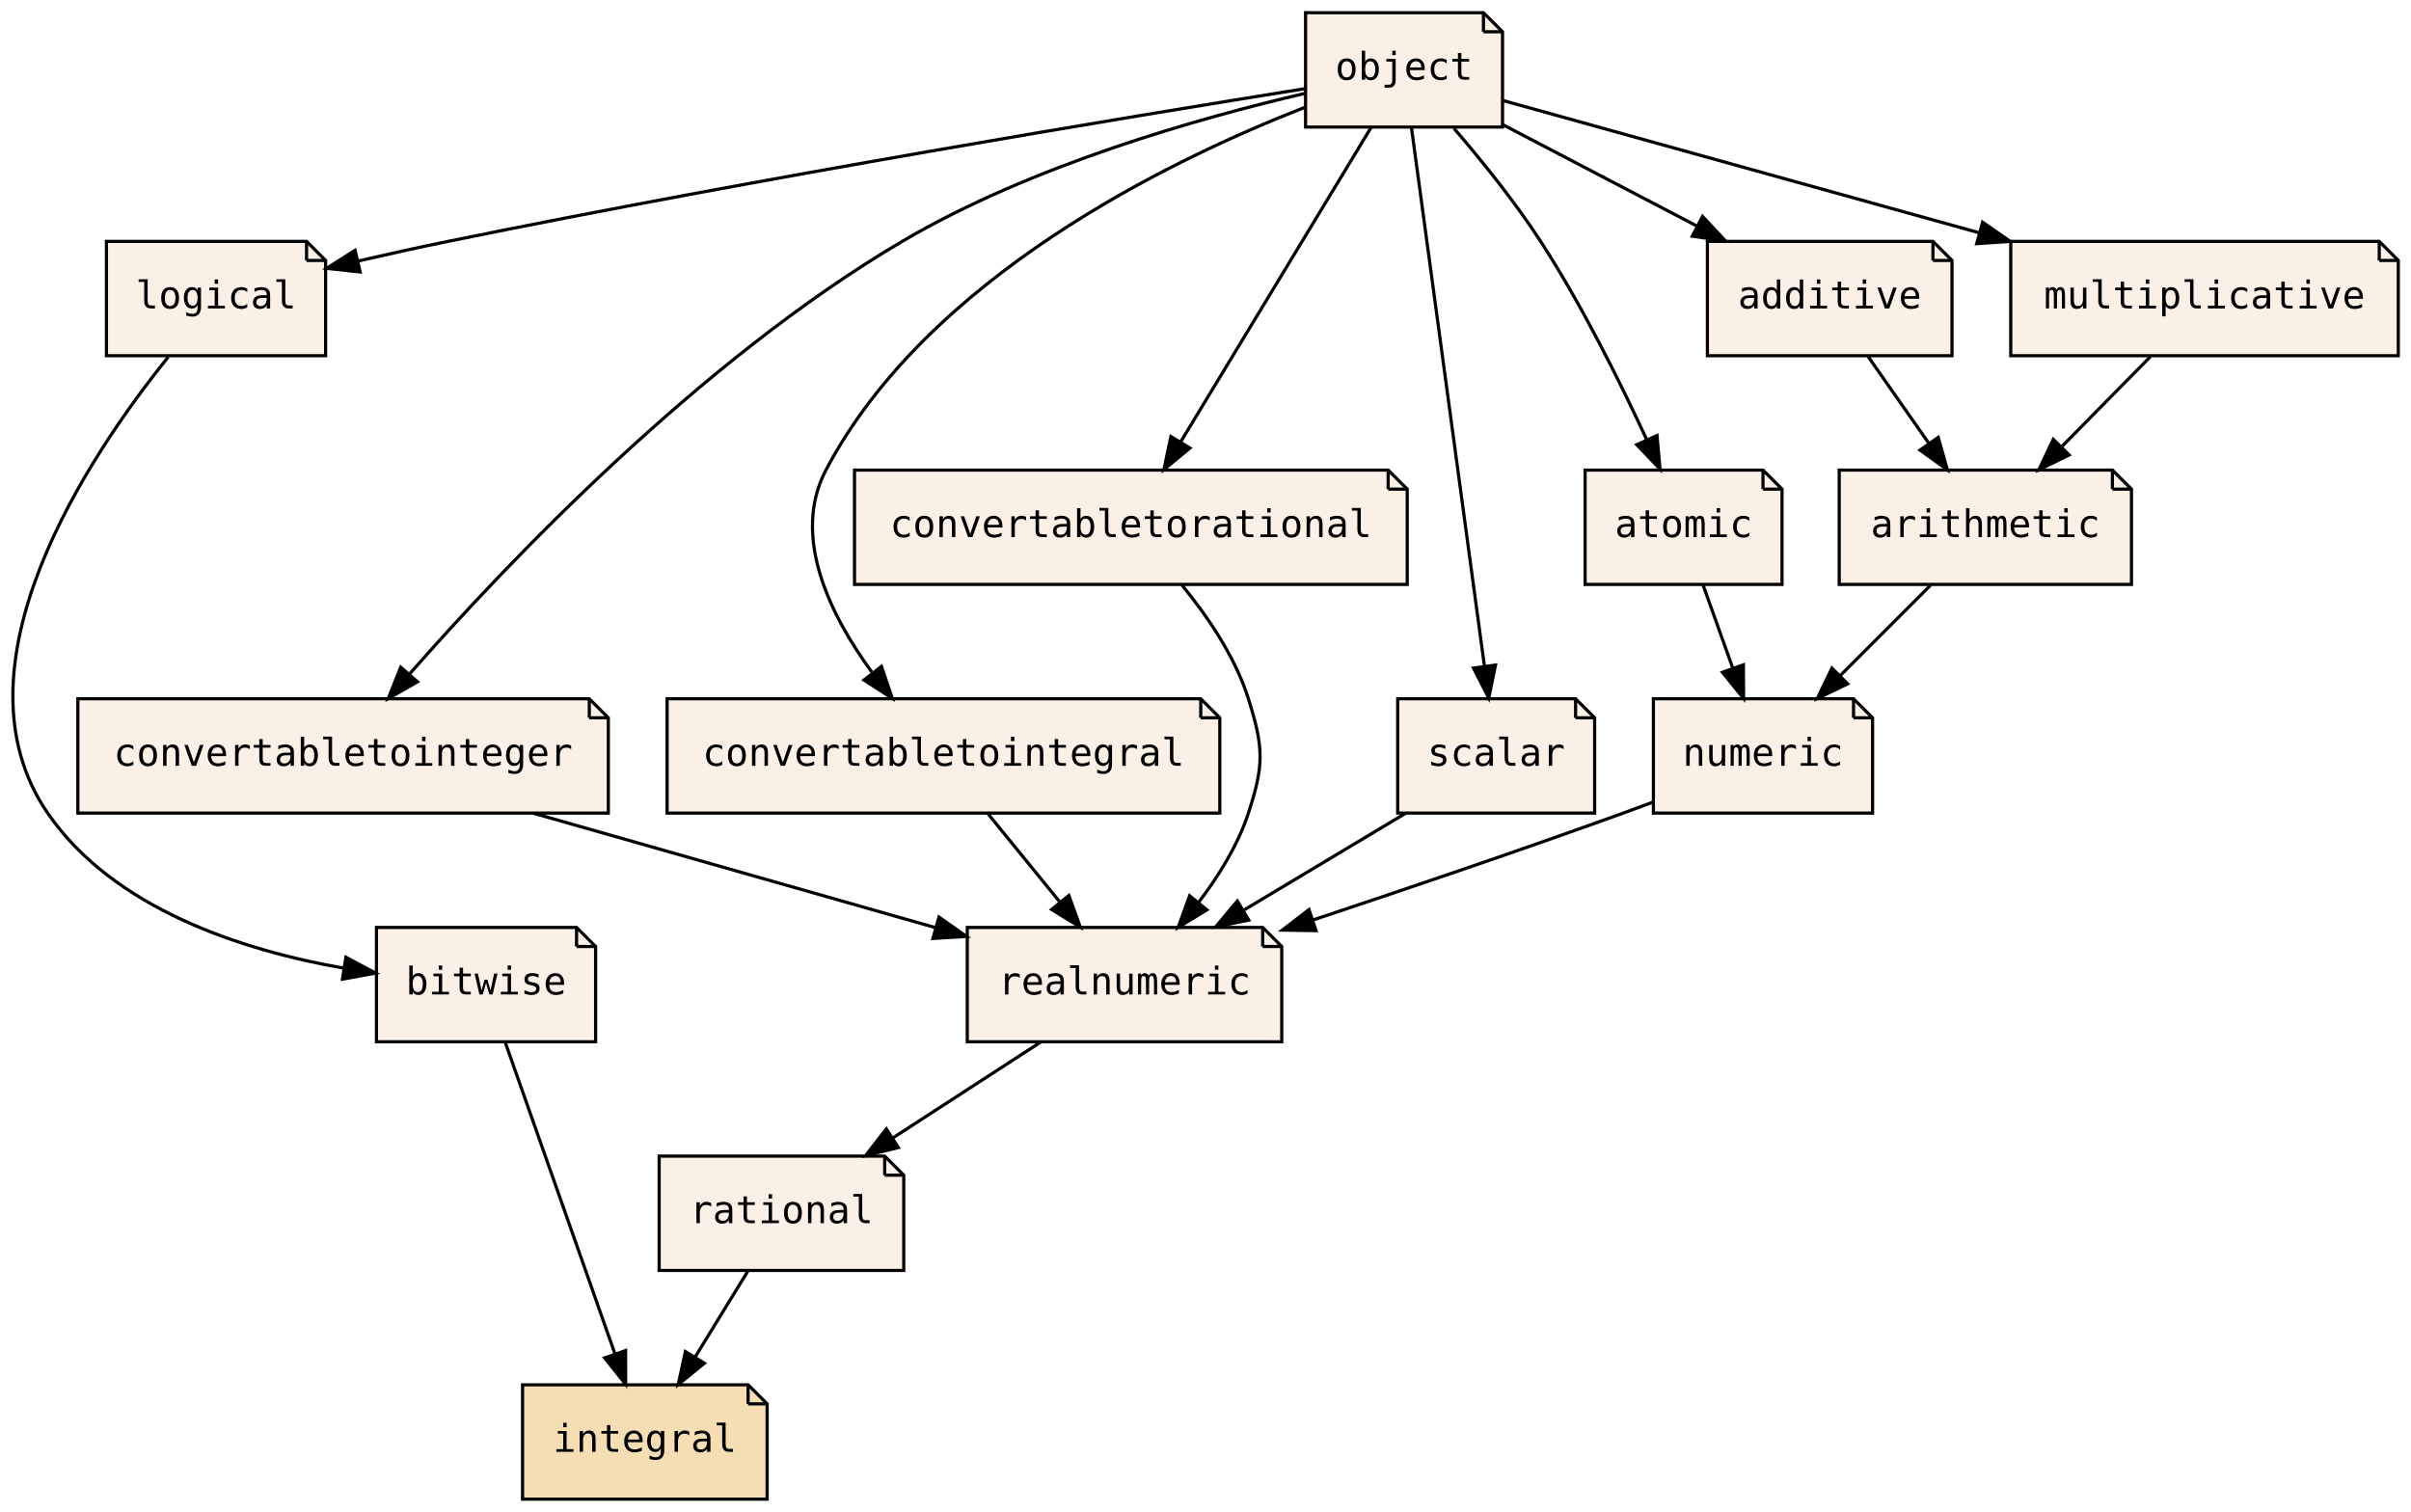
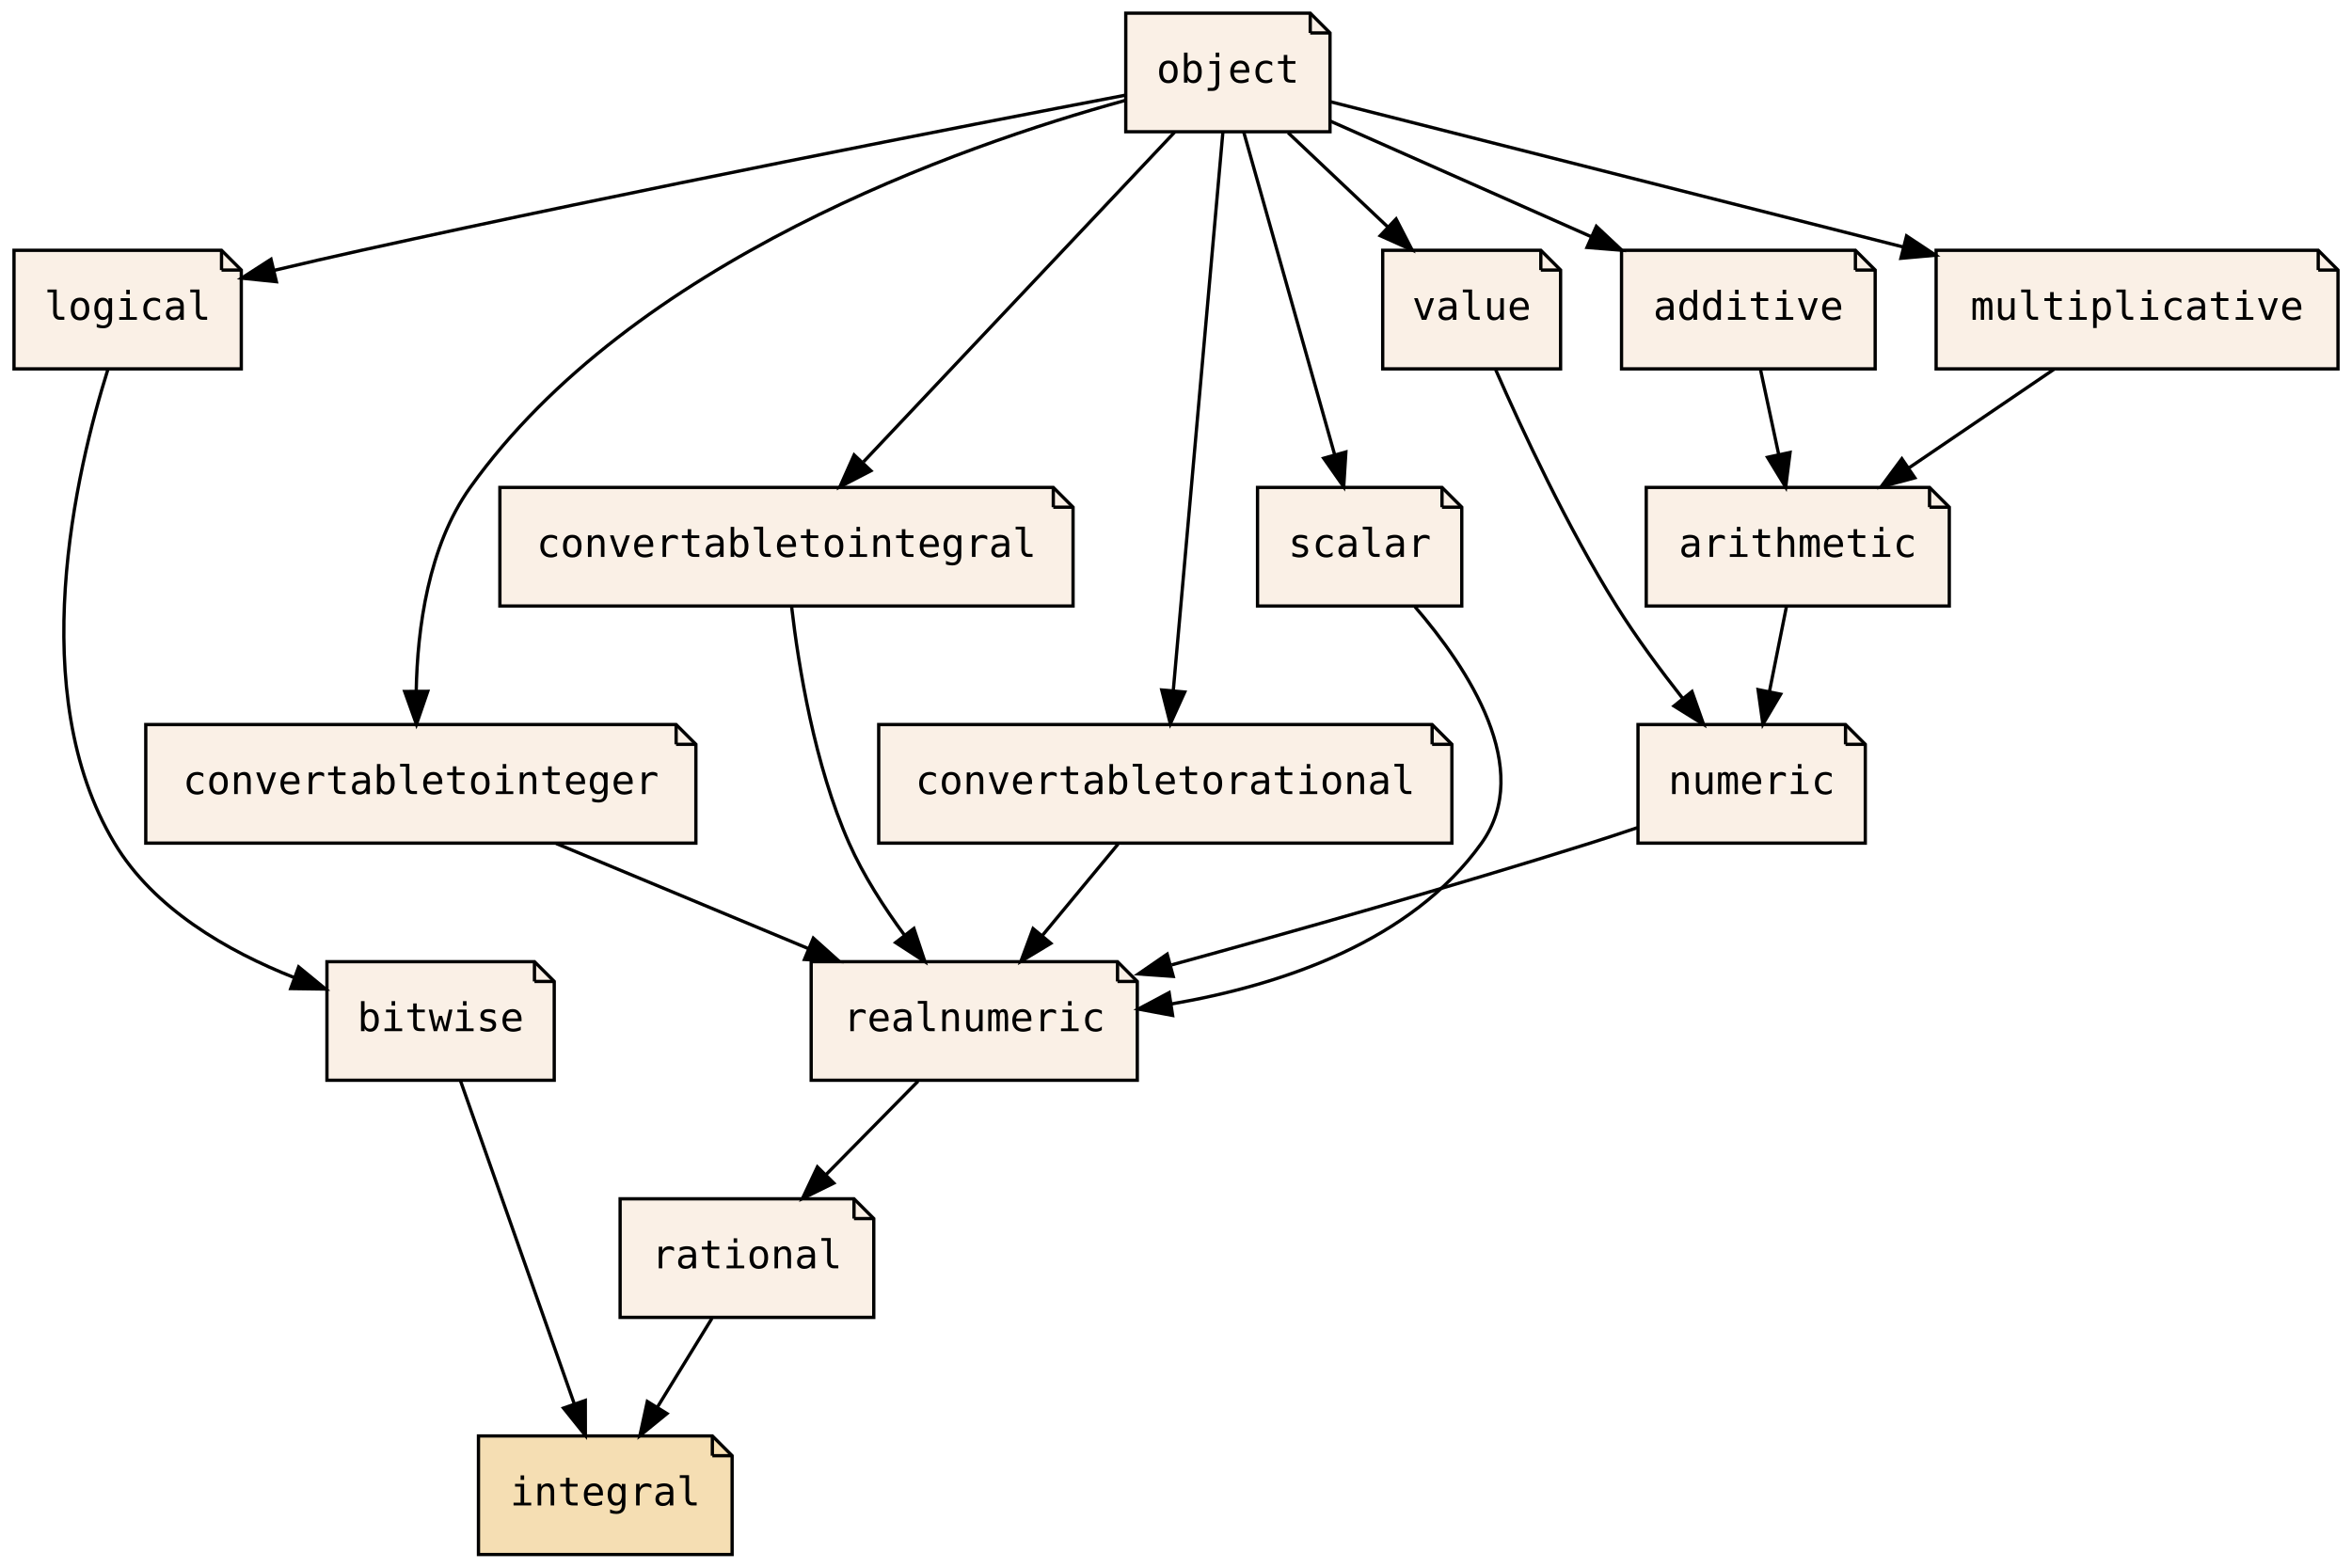
- <svg xmlns="http://www.w3.org/2000/svg" xmlns:xlink="http://www.w3.org/1999/xlink" width="759pt" height="476pt" viewBox="0.00 0.00 759.01 476.00">
+ <svg xmlns="http://www.w3.org/2000/svg" xmlns:xlink="http://www.w3.org/1999/xlink" width="714pt" height="476pt" viewBox="0.00 0.00 713.50 476.00">
  <g id="graph0" class="graph" transform="scale(1 1) rotate(0) translate(4 472)">
-     <polygon fill="transparent" stroke="transparent" points="-4,4 -4,-472 755.01,-472 755.01,4 -4,4" />
+     <polygon fill="transparent" stroke="transparent" points="-4,4 -4,-472 709.5,-472 709.5,4 -4,4" />
    <g id="node1" class="node">
      <g id="a_node1">
        <a xlink:href="PsyllaReference_Types.xhtml#PsyllaReference_Types_Details_bitwise" xlink:title="bitwise" target="_parent">
-           <polygon fill="linen" stroke="black" points="177.51,-180 114.51,-180 114.51,-144 183.51,-144 183.51,-174 177.51,-180" />
-           <polyline fill="none" stroke="black" points="177.51,-180 177.51,-174 " />
-           <polyline fill="none" stroke="black" points="183.51,-174 177.51,-174 " />
-           <text text-anchor="middle" x="149.01" y="-158.9" font-family="Source Code Pro,monospace" font-size="12.00">bitwise</text>
+           <polygon fill="linen" stroke="black" points="158,-180 95,-180 95,-144 164,-144 164,-174 158,-180" />
+           <polyline fill="none" stroke="black" points="158,-180 158,-174 " />
+           <polyline fill="none" stroke="black" points="164,-174 158,-174 " />
+           <text text-anchor="middle" x="129.5" y="-158.9" font-family="Source Code Pro,monospace" font-size="12.00">bitwise</text>
        </a>
      </g>
    </g>
    <g id="node3" class="node">
      <g id="a_node3">
        <a xlink:href="PsyllaReference_Types.xhtml#PsyllaReference_Types_Details_integral" xlink:title="integral" target="_parent">
-           <polygon fill="wheat" stroke="black" points="231.51,-36 160.51,-36 160.51,0 237.51,0 237.51,-30 231.51,-36" />
-           <polyline fill="none" stroke="black" points="231.51,-36 231.51,-30 " />
-           <polyline fill="none" stroke="black" points="237.51,-30 231.51,-30 " />
-           <text text-anchor="middle" x="199.01" y="-14.9" font-family="Source Code Pro,monospace" font-size="12.00">integral</text>
+           <polygon fill="wheat" stroke="black" points="212,-36 141,-36 141,0 218,0 218,-30 212,-36" />
+           <polyline fill="none" stroke="black" points="212,-36 212,-30 " />
+           <polyline fill="none" stroke="black" points="218,-30 212,-30 " />
+           <text text-anchor="middle" x="179.5" y="-14.9" font-family="Source Code Pro,monospace" font-size="12.00">integral</text>
        </a>
      </g>
    </g>
    <g id="edge1" class="edge">
-       <path fill="none" stroke="black" d="M155.04,-143.87C163.64,-119.46 179.5,-74.43 189.63,-45.64" />
-       <polygon fill="black" stroke="black" points="192.94,-46.78 192.96,-36.19 186.34,-44.46 192.94,-46.78" />
+       <path fill="none" stroke="black" d="M135.53,-143.87C144.13,-119.46 159.98,-74.43 170.12,-45.64" />
+       <polygon fill="black" stroke="black" points="173.43,-46.78 173.45,-36.19 166.82,-44.46 173.43,-46.78" />
    </g>
    <g id="node2" class="node">
      <g id="a_node2">
        <a xlink:href="PsyllaReference_Types.xhtml#PsyllaReference_Types_Details_rational" xlink:title="rational" target="_parent">
-           <polygon fill="linen" stroke="black" points="274.51,-108 203.51,-108 203.51,-72 280.51,-72 280.51,-102 274.51,-108" />
-           <polyline fill="none" stroke="black" points="274.51,-108 274.51,-102 " />
-           <polyline fill="none" stroke="black" points="280.51,-102 274.51,-102 " />
-           <text text-anchor="middle" x="242.01" y="-86.9" font-family="Source Code Pro,monospace" font-size="12.00">rational</text>
+           <polygon fill="linen" stroke="black" points="255,-108 184,-108 184,-72 261,-72 261,-102 255,-108" />
+           <polyline fill="none" stroke="black" points="255,-108 255,-102 " />
+           <polyline fill="none" stroke="black" points="261,-102 255,-102 " />
+           <text text-anchor="middle" x="222.5" y="-86.9" font-family="Source Code Pro,monospace" font-size="12.00">rational</text>
        </a>
      </g>
    </g>
    <g id="edge2" class="edge">
-       <path fill="none" stroke="black" d="M231.38,-71.7C226.39,-63.56 220.32,-53.69 214.8,-44.7" />
-       <polygon fill="black" stroke="black" points="217.74,-42.79 209.52,-36.1 211.77,-46.46 217.74,-42.79" />
+       <path fill="none" stroke="black" d="M211.87,-71.7C206.87,-63.56 200.81,-53.69 195.29,-44.7" />
+       <polygon fill="black" stroke="black" points="198.22,-42.79 190.01,-36.1 192.26,-46.46 198.22,-42.79" />
    </g>
    <g id="node4" class="node">
      <g id="a_node4">
        <a xlink:href="PsyllaReference_Types.xhtml#PsyllaReference_Types_Details_logical" xlink:title="logical" target="_parent">
-           <polygon fill="linen" stroke="black" points="92.51,-396 29.51,-396 29.51,-360 98.51,-360 98.51,-390 92.51,-396" />
-           <polyline fill="none" stroke="black" points="92.51,-396 92.51,-390 " />
-           <polyline fill="none" stroke="black" points="98.51,-390 92.51,-390 " />
-           <text text-anchor="middle" x="64.01" y="-374.9" font-family="Source Code Pro,monospace" font-size="12.00">logical</text>
+           <polygon fill="linen" stroke="black" points="63,-396 0,-396 0,-360 69,-360 69,-390 63,-396" />
+           <polyline fill="none" stroke="black" points="63,-396 63,-390 " />
+           <polyline fill="none" stroke="black" points="69,-390 63,-390 " />
+           <text text-anchor="middle" x="34.5" y="-374.9" font-family="Source Code Pro,monospace" font-size="12.00">logical</text>
        </a>
      </g>
    </g>
    <g id="edge3" class="edge">
-       <path fill="none" stroke="black" d="M48.95,-359.6C23.88,-328.45 -20.65,-262.08 11.01,-216 31.8,-185.75 72.43,-172.76 104.25,-167.18" />
-       <polygon fill="black" stroke="black" points="104.89,-170.62 114.23,-165.62 103.81,-163.71 104.89,-170.62" />
+       <path fill="none" stroke="black" d="M28.55,-359.99C18.79,-328.89 3.06,-261.81 30.5,-216 42.43,-196.07 64.7,-183.22 85.1,-175.16" />
+       <polygon fill="black" stroke="black" points="86.41,-178.41 94.6,-171.69 84.01,-171.84 86.41,-178.41" />
    </g>
    <g id="node5" class="node">
      <g id="a_node5">
        <a xlink:href="PsyllaReference_Types.xhtml#PsyllaReference_Types_Details_realnumeric" xlink:title="realnumeric" target="_parent">
-           <polygon fill="linen" stroke="black" points="393.51,-180 300.51,-180 300.51,-144 399.51,-144 399.51,-174 393.51,-180" />
-           <polyline fill="none" stroke="black" points="393.51,-180 393.51,-174 " />
-           <polyline fill="none" stroke="black" points="399.51,-174 393.51,-174 " />
-           <text text-anchor="middle" x="350.01" y="-158.9" font-family="Source Code Pro,monospace" font-size="12.00">realnumeric</text>
+           <polygon fill="linen" stroke="black" points="335,-180 242,-180 242,-144 341,-144 341,-174 335,-180" />
+           <polyline fill="none" stroke="black" points="335,-180 335,-174 " />
+           <polyline fill="none" stroke="black" points="341,-174 335,-174 " />
+           <text text-anchor="middle" x="291.5" y="-158.9" font-family="Source Code Pro,monospace" font-size="12.00">realnumeric</text>
        </a>
      </g>
    </g>
    <g id="edge4" class="edge">
-       <path fill="none" stroke="black" d="M323.59,-143.88C309.6,-134.81 292.24,-123.55 277.13,-113.76" />
-       <polygon fill="black" stroke="black" points="278.83,-110.69 268.53,-108.19 275.02,-116.57 278.83,-110.69" />
+       <path fill="none" stroke="black" d="M274.44,-143.7C266,-135.14 255.68,-124.66 246.46,-115.3" />
+       <polygon fill="black" stroke="black" points="248.87,-112.77 239.36,-108.1 243.89,-117.68 248.87,-112.77" />
    </g>
    <g id="node6" class="node">
      <g id="a_node6">
        <a xlink:href="PsyllaReference_Types.xhtml#PsyllaReference_Types_Details_object" xlink:title="object" target="_parent">
-           <polygon fill="linen" stroke="black" points="463.01,-468 407.01,-468 407.01,-432 469.01,-432 469.01,-462 463.01,-468" />
-           <polyline fill="none" stroke="black" points="463.01,-468 463.01,-462 " />
-           <polyline fill="none" stroke="black" points="469.01,-462 463.01,-462 " />
-           <text text-anchor="middle" x="438.01" y="-446.9" font-family="Source Code Pro,monospace" font-size="12.00">object</text>
+           <polygon fill="linen" stroke="black" points="393.5,-468 337.5,-468 337.5,-432 399.5,-432 399.5,-462 393.5,-468" />
+           <polyline fill="none" stroke="black" points="393.5,-468 393.5,-462 " />
+           <polyline fill="none" stroke="black" points="399.5,-462 393.5,-462 " />
+           <text text-anchor="middle" x="368.5" y="-446.9" font-family="Source Code Pro,monospace" font-size="12.00">object</text>
        </a>
      </g>
    </g>
    <g id="edge5" class="edge">
-       <path fill="none" stroke="black" d="M406.71,-444.07C351.89,-435.29 235.01,-416.02 137.01,-396 127.84,-394.13 118.05,-391.96 108.72,-389.82" />
-       <polygon fill="black" stroke="black" points="109.37,-386.37 98.83,-387.52 107.78,-393.19 109.37,-386.37" />
+       <path fill="none" stroke="black" d="M337.25,-443.08C287.9,-433.65 188.97,-414.4 105.5,-396 96.87,-394.1 87.67,-391.97 78.85,-389.88" />
+       <polygon fill="black" stroke="black" points="79.65,-386.47 69.11,-387.55 78.02,-393.28 79.65,-386.47" />
    </g>
    <g id="node8" class="node">
      <g id="a_node8">
        <a xlink:href="PsyllaReference_Types.xhtml#PsyllaReference_Types_Details_convertabletointeger" xlink:title="convertabletointeger" target="_parent">
-           <polygon fill="linen" stroke="black" points="181.51,-252 20.51,-252 20.51,-216 187.51,-216 187.51,-246 181.51,-252" />
-           <polyline fill="none" stroke="black" points="181.51,-252 181.51,-246 " />
-           <polyline fill="none" stroke="black" points="187.51,-246 181.51,-246 " />
-           <text text-anchor="middle" x="104.01" y="-230.9" font-family="Source Code Pro,monospace" font-size="12.00">convertabletointeger</text>
+           <polygon fill="linen" stroke="black" points="201,-252 40,-252 40,-216 207,-216 207,-246 201,-252" />
+           <polyline fill="none" stroke="black" points="201,-252 201,-246 " />
+           <polyline fill="none" stroke="black" points="207,-246 201,-246 " />
+           <text text-anchor="middle" x="123.5" y="-230.9" font-family="Source Code Pro,monospace" font-size="12.00">convertabletointeger</text>
        </a>
      </g>
    </g>
    <g id="edge13" class="edge">
-       <path fill="none" stroke="black" d="M407,-442.64C373.92,-434.97 320.77,-420.01 280.01,-396 216.26,-358.45 155.76,-294.89 125.03,-259.91" />
-       <polygon fill="black" stroke="black" points="127.43,-257.34 118.23,-252.08 122.15,-261.93 127.43,-257.34" />
+       <path fill="none" stroke="black" d="M337.33,-441.51C286.77,-427.61 187.61,-392.8 138.5,-324 125.73,-306.11 122.45,-281.11 122.1,-262.16" />
+       <polygon fill="black" stroke="black" points="125.6,-262.09 122.17,-252.07 118.6,-262.04 125.6,-262.09" />
    </g>
    <g id="node9" class="node">
      <g id="a_node9">
        <a xlink:href="PsyllaReference_Types.xhtml#PsyllaReference_Types_Details_convertabletointegral" xlink:title="convertabletointegral" target="_parent">
-           <polygon fill="linen" stroke="black" points="374.01,-252 206.01,-252 206.01,-216 380.01,-216 380.01,-246 374.01,-252" />
-           <polyline fill="none" stroke="black" points="374.01,-252 374.01,-246 " />
-           <polyline fill="none" stroke="black" points="380.01,-246 374.01,-246 " />
-           <text text-anchor="middle" x="293.01" y="-230.9" font-family="Source Code Pro,monospace" font-size="12.00">convertabletointegral</text>
+           <polygon fill="linen" stroke="black" points="315.5,-324 147.5,-324 147.5,-288 321.5,-288 321.5,-318 315.5,-324" />
+           <polyline fill="none" stroke="black" points="315.5,-324 315.5,-318 " />
+           <polyline fill="none" stroke="black" points="321.5,-318 315.5,-318 " />
+           <text text-anchor="middle" x="234.5" y="-302.9" font-family="Source Code Pro,monospace" font-size="12.00">convertabletointegral</text>
        </a>
      </g>
    </g>
    <g id="edge14" class="edge">
-       <path fill="none" stroke="black" d="M406.83,-438.22C363.79,-421.43 287.88,-384.55 256.01,-324 245.1,-303.26 257.2,-278.57 270.41,-260.46" />
-       <polygon fill="black" stroke="black" points="273.5,-262.19 276.88,-252.15 267.98,-257.89 273.5,-262.19" />
+       <path fill="none" stroke="black" d="M352.34,-431.87C328.79,-406.92 284.94,-360.45 257.88,-331.77" />
+       <polygon fill="black" stroke="black" points="260.13,-329.06 250.72,-324.19 255.04,-333.86 260.13,-329.06" />
    </g>
    <g id="node10" class="node">
      <g id="a_node10">
        <a xlink:href="PsyllaReference_Types.xhtml#PsyllaReference_Types_Details_convertabletorational" xlink:title="convertabletorational" target="_parent">
-           <polygon fill="linen" stroke="black" points="433.01,-324 265.01,-324 265.01,-288 439.01,-288 439.01,-318 433.01,-324" />
-           <polyline fill="none" stroke="black" points="433.01,-324 433.01,-318 " />
-           <polyline fill="none" stroke="black" points="439.01,-318 433.01,-318 " />
-           <text text-anchor="middle" x="352.01" y="-302.9" font-family="Source Code Pro,monospace" font-size="12.00">convertabletorational</text>
+           <polygon fill="linen" stroke="black" points="430.5,-252 262.5,-252 262.5,-216 436.5,-216 436.5,-246 430.5,-252" />
+           <polyline fill="none" stroke="black" points="430.5,-252 430.5,-246 " />
+           <polyline fill="none" stroke="black" points="436.5,-246 430.5,-246 " />
+           <text text-anchor="middle" x="349.5" y="-230.9" font-family="Source Code Pro,monospace" font-size="12.00">convertabletorational</text>
        </a>
      </g>
    </g>
    <g id="edge15" class="edge">
-       <path fill="none" stroke="black" d="M427.64,-431.87C412.72,-407.24 385.1,-361.64 367.69,-332.88" />
-       <polygon fill="black" stroke="black" points="370.6,-330.93 362.42,-324.19 364.61,-334.56 370.6,-330.93" />
+       <path fill="none" stroke="black" d="M366.98,-431.85C363.69,-394.83 355.91,-307.18 351.93,-262.39" />
+       <polygon fill="black" stroke="black" points="355.4,-261.88 351.03,-252.23 348.43,-262.5 355.4,-261.88" />
    </g>
    <g id="node11" class="node">
      <g id="a_node11">
        <a xlink:href="PsyllaReference_Types.xhtml#PsyllaReference_Types_Details_scalar" xlink:title="scalar" target="_parent">
-           <polygon fill="linen" stroke="black" points="492.01,-252 436.01,-252 436.01,-216 498.01,-216 498.01,-246 492.01,-252" />
-           <polyline fill="none" stroke="black" points="492.01,-252 492.01,-246 " />
-           <polyline fill="none" stroke="black" points="498.01,-246 492.01,-246 " />
-           <text text-anchor="middle" x="467.01" y="-230.9" font-family="Source Code Pro,monospace" font-size="12.00">scalar</text>
+           <polygon fill="linen" stroke="black" points="433.5,-324 377.5,-324 377.5,-288 439.5,-288 439.5,-318 433.5,-324" />
+           <polyline fill="none" stroke="black" points="433.5,-324 433.5,-318 " />
+           <polyline fill="none" stroke="black" points="439.5,-318 433.5,-318 " />
+           <text text-anchor="middle" x="408.5" y="-302.9" font-family="Source Code Pro,monospace" font-size="12.00">scalar</text>
        </a>
      </g>
    </g>
    <g id="edge16" class="edge">
-       <path fill="none" stroke="black" d="M440.34,-431.85C445.35,-394.83 457.23,-307.18 463.3,-262.39" />
-       <polygon fill="black" stroke="black" points="466.8,-262.61 464.68,-252.23 459.87,-261.67 466.8,-262.61" />
-     </g>
-     <g id="node12" class="node">
-       <g id="a_node12">
-         <a xlink:href="PsyllaReference_Types.xhtml#PsyllaReference_Types_Details_atomic" xlink:title="atomic" target="_parent">
-           <polygon fill="linen" stroke="black" points="551.01,-324 495.01,-324 495.01,-288 557.01,-288 557.01,-318 551.01,-324" />
-           <polyline fill="none" stroke="black" points="551.01,-324 551.01,-318 " />
-           <polyline fill="none" stroke="black" points="557.01,-318 551.01,-318 " />
-           <text text-anchor="middle" x="526.01" y="-302.9" font-family="Source Code Pro,monospace" font-size="12.00">atomic</text>
-         </a>
-       </g>
-     </g>
-     <g id="edge17" class="edge">
-       <path fill="none" stroke="black" d="M453.74,-431.57C462.35,-421.56 472.9,-408.53 481.01,-396 493.96,-376.02 505.98,-351.82 514.34,-333.7" />
-       <polygon fill="black" stroke="black" points="517.65,-334.88 518.59,-324.33 511.27,-331.99 517.65,-334.88" />
+       <path fill="none" stroke="black" d="M373.32,-431.87C380.17,-407.56 392.78,-362.82 400.89,-334.01" />
+       <polygon fill="black" stroke="black" points="404.32,-334.76 403.66,-324.19 397.58,-332.87 404.32,-334.76" />
+     </g>
+     <g id="node13" class="node">
+       <g id="a_node13">
+         <a xlink:href="PsyllaReference_Types.xhtml#PsyllaReference_Types_Details_value" xlink:title="value" target="_parent">
+           <polygon fill="linen" stroke="black" points="463.5,-396 415.5,-396 415.5,-360 469.5,-360 469.5,-390 463.5,-396" />
+           <polyline fill="none" stroke="black" points="463.5,-396 463.5,-390 " />
+           <polyline fill="none" stroke="black" points="469.5,-390 463.5,-390 " />
+           <text text-anchor="middle" x="442.5" y="-374.9" font-family="Source Code Pro,monospace" font-size="12.00">value</text>
+         </a>
+       </g>
+     </g>
+     <g id="edge19" class="edge">
+       <path fill="none" stroke="black" d="M386.79,-431.7C395.93,-423.05 407.14,-412.45 417.1,-403.03" />
+       <polygon fill="black" stroke="black" points="419.56,-405.52 424.42,-396.1 414.75,-400.43 419.56,-405.52" />
    </g>
    <g id="node14" class="node">
      <g id="a_node14">
        <a xlink:href="PsyllaReference_Types.xhtml#PsyllaReference_Types_Details_additive" xlink:title="additive" target="_parent">
-           <polygon fill="linen" stroke="black" points="604.51,-396 533.51,-396 533.51,-360 610.51,-360 610.51,-390 604.51,-396" />
-           <polyline fill="none" stroke="black" points="604.51,-396 604.51,-390 " />
-           <polyline fill="none" stroke="black" points="610.51,-390 604.51,-390 " />
-           <text text-anchor="middle" x="572.01" y="-374.9" font-family="Source Code Pro,monospace" font-size="12.00">additive</text>
+           <polygon fill="linen" stroke="black" points="559,-396 488,-396 488,-360 565,-360 565,-390 559,-396" />
+           <polyline fill="none" stroke="black" points="559,-396 559,-390 " />
+           <polyline fill="none" stroke="black" points="565,-390 559,-390 " />
+           <text text-anchor="middle" x="526.5" y="-374.9" font-family="Source Code Pro,monospace" font-size="12.00">additive</text>
        </a>
      </g>
    </g>
    <g id="edge20" class="edge">
-       <path fill="none" stroke="black" d="M469.09,-432.76C487.25,-423.28 510.4,-411.19 530.14,-400.87" />
-       <polygon fill="black" stroke="black" points="531.99,-403.86 539.23,-396.12 528.75,-397.65 531.99,-403.86" />
+       <path fill="none" stroke="black" d="M399.72,-435.17C422.3,-425.16 453.24,-411.46 478.9,-400.09" />
+       <polygon fill="black" stroke="black" points="480.36,-403.27 488.09,-396.02 477.52,-396.87 480.36,-403.27" />
    </g>
    <g id="node15" class="node">
      <g id="a_node15">
        <a xlink:href="PsyllaReference_Types.xhtml#PsyllaReference_Types_Details_multiplicative" xlink:title="multiplicative" target="_parent">
-           <polygon fill="linen" stroke="black" points="745.01,-396 629.01,-396 629.01,-360 751.01,-360 751.01,-390 745.01,-396" />
-           <polyline fill="none" stroke="black" points="745.01,-396 745.01,-390 " />
-           <polyline fill="none" stroke="black" points="751.01,-390 745.01,-390 " />
-           <text text-anchor="middle" x="690.01" y="-374.9" font-family="Source Code Pro,monospace" font-size="12.00">multiplicative</text>
+           <polygon fill="linen" stroke="black" points="699.5,-396 583.5,-396 583.5,-360 705.5,-360 705.5,-390 699.5,-396" />
+           <polyline fill="none" stroke="black" points="699.5,-396 699.5,-390 " />
+           <polyline fill="none" stroke="black" points="705.5,-390 699.5,-390 " />
+           <text text-anchor="middle" x="644.5" y="-374.9" font-family="Source Code Pro,monospace" font-size="12.00">multiplicative</text>
        </a>
      </g>
    </g>
    <g id="edge21" class="edge">
-       <path fill="none" stroke="black" d="M469.17,-440.35C506.39,-430.01 569.82,-412.39 619.18,-398.68" />
-       <polygon fill="black" stroke="black" points="620.15,-402.04 628.85,-395.99 618.28,-395.29 620.15,-402.04" />
+       <path fill="none" stroke="black" d="M399.62,-441.11C441.52,-430.48 517.27,-411.27 573.46,-397.02" />
+       <polygon fill="black" stroke="black" points="574.53,-400.36 583.36,-394.51 572.81,-393.57 574.53,-400.36" />
    </g>
    <g id="node7" class="node">
      <g id="a_node7">
        <a xlink:href="PsyllaReference_Types.xhtml#PsyllaReference_Types_Details_numeric" xlink:title="numeric" target="_parent">
-           <polygon fill="linen" stroke="black" points="579.51,-252 516.51,-252 516.51,-216 585.51,-216 585.51,-246 579.51,-252" />
-           <polyline fill="none" stroke="black" points="579.51,-252 579.51,-246 " />
-           <polyline fill="none" stroke="black" points="585.51,-246 579.51,-246 " />
-           <text text-anchor="middle" x="551.01" y="-230.9" font-family="Source Code Pro,monospace" font-size="12.00">numeric</text>
+           <polygon fill="linen" stroke="black" points="556,-252 493,-252 493,-216 562,-216 562,-246 556,-252" />
+           <polyline fill="none" stroke="black" points="556,-252 556,-246 " />
+           <polyline fill="none" stroke="black" points="562,-246 556,-246 " />
+           <text text-anchor="middle" x="527.5" y="-230.9" font-family="Source Code Pro,monospace" font-size="12.00">numeric</text>
        </a>
      </g>
    </g>
    <g id="edge6" class="edge">
-       <path fill="none" stroke="black" d="M516.48,-219.5C513.29,-218.3 510.09,-217.11 507.01,-216 474.93,-204.39 438.88,-192.17 409.42,-182.38" />
-       <polygon fill="black" stroke="black" points="410.29,-178.99 399.7,-179.17 408.09,-185.63 410.29,-178.99" />
+       <path fill="none" stroke="black" d="M492.78,-220.68C488,-219.06 483.14,-217.46 478.5,-216 436.28,-202.71 388.23,-189.12 351.41,-179.03" />
+       <polygon fill="black" stroke="black" points="351.91,-175.54 341.34,-176.28 350.07,-182.29 351.91,-175.54" />
    </g>
    <g id="edge7" class="edge">
-       <path fill="none" stroke="black" d="M163.88,-215.97C202.26,-205.04 251.9,-190.92 290.26,-180" />
-       <polygon fill="black" stroke="black" points="291.6,-183.26 300.26,-177.16 289.68,-176.53 291.6,-183.26" />
+       <path fill="none" stroke="black" d="M164.6,-215.88C187.67,-206.26 216.64,-194.19 241.07,-184.01" />
+       <polygon fill="black" stroke="black" points="242.65,-187.15 250.54,-180.07 239.96,-180.68 242.65,-187.15" />
    </g>
    <g id="edge8" class="edge">
-       <path fill="none" stroke="black" d="M307.1,-215.7C313.94,-207.3 322.27,-197.07 329.77,-187.86" />
-       <polygon fill="black" stroke="black" points="332.49,-190.07 336.09,-180.1 327.06,-185.65 332.49,-190.07" />
+       <path fill="none" stroke="black" d="M236.04,-287.96C238.17,-269.56 243.02,-239.7 253.5,-216 257.83,-206.21 264.14,-196.43 270.38,-187.98" />
+       <polygon fill="black" stroke="black" points="273.18,-190.08 276.52,-180.03 267.64,-185.8 273.18,-190.08" />
    </g>
    <g id="edge9" class="edge">
-       <path fill="none" stroke="black" d="M368.05,-287.85C376.03,-278.12 384.84,-265.27 389.01,-252 393.81,-236.74 394,-231.2 389.01,-216 385.7,-205.91 379.65,-196.15 373.28,-187.82" />
-       <polygon fill="black" stroke="black" points="375.94,-185.54 366.9,-180.01 370.51,-189.97 375.94,-185.54" />
+       <path fill="none" stroke="black" d="M335.16,-215.7C328.21,-207.3 319.73,-197.07 312.1,-187.86" />
+       <polygon fill="black" stroke="black" points="314.75,-185.57 305.67,-180.1 309.36,-190.04 314.75,-185.57" />
    </g>
    <g id="edge10" class="edge">
-       <path fill="none" stroke="black" d="M438.39,-215.88C423.09,-206.72 404.07,-195.34 387.6,-185.48" />
-       <polygon fill="black" stroke="black" points="389.12,-182.32 378.74,-180.19 385.53,-188.33 389.12,-182.32" />
+       <path fill="none" stroke="black" d="M425.28,-287.78C441.53,-268.95 461.54,-238.48 445.5,-216 424.22,-186.17 385.02,-172.96 351.5,-167.19" />
+       <polygon fill="black" stroke="black" points="351.72,-163.68 341.3,-165.62 350.66,-170.6 351.72,-163.68" />
+     </g>
+     <g id="node12" class="node">
+       <g id="a_node12">
+         <a xlink:href="PsyllaReference_Types.xhtml#PsyllaReference_Types_Details_arithmetic" xlink:title="arithmetic" target="_parent">
+           <polygon fill="linen" stroke="black" points="581.5,-324 495.5,-324 495.5,-288 587.5,-288 587.5,-318 581.5,-324" />
+           <polyline fill="none" stroke="black" points="581.5,-324 581.5,-318 " />
+           <polyline fill="none" stroke="black" points="587.5,-318 581.5,-318 " />
+           <text text-anchor="middle" x="541.5" y="-302.9" font-family="Source Code Pro,monospace" font-size="12.00">arithmetic</text>
+         </a>
+       </g>
    </g>
    <g id="edge11" class="edge">
-       <path fill="none" stroke="black" d="M532.19,-287.7C535.01,-279.81 538.4,-270.3 541.53,-261.55" />
-       <polygon fill="black" stroke="black" points="544.84,-262.7 544.9,-252.1 538.24,-260.34 544.84,-262.7" />
-     </g>
-     <g id="node13" class="node">
-       <g id="a_node13">
-         <a xlink:href="PsyllaReference_Types.xhtml#PsyllaReference_Types_Details_arithmetic" xlink:title="arithmetic" target="_parent">
-           <polygon fill="linen" stroke="black" points="661.01,-324 575.01,-324 575.01,-288 667.01,-288 667.01,-318 661.01,-324" />
-           <polyline fill="none" stroke="black" points="661.01,-324 661.01,-318 " />
-           <polyline fill="none" stroke="black" points="667.01,-318 661.01,-318 " />
-           <text text-anchor="middle" x="621.01" y="-302.9" font-family="Source Code Pro,monospace" font-size="12.00">arithmetic</text>
-         </a>
-       </g>
+       <path fill="none" stroke="black" d="M538.04,-287.7C536.5,-279.98 534.64,-270.71 532.92,-262.11" />
+       <polygon fill="black" stroke="black" points="536.31,-261.22 530.92,-252.1 529.45,-262.6 536.31,-261.22" />
    </g>
    <g id="edge12" class="edge">
-       <path fill="none" stroke="black" d="M603.71,-287.7C595.15,-279.14 584.67,-268.66 575.32,-259.3" />
-       <polygon fill="black" stroke="black" points="577.66,-256.7 568.12,-252.1 572.71,-261.65 577.66,-256.7" />
+       <path fill="none" stroke="black" d="M449.8,-359.73C457.84,-341.39 471.6,-311.82 486.5,-288 492.48,-278.43 499.82,-268.51 506.62,-259.87" />
+       <polygon fill="black" stroke="black" points="509.38,-262.02 512.92,-252.03 503.93,-257.63 509.38,-262.02" />
+     </g>
+     <g id="edge17" class="edge">
+       <path fill="none" stroke="black" d="M530.21,-359.7C531.86,-351.98 533.85,-342.71 535.69,-334.11" />
+       <polygon fill="black" stroke="black" points="539.16,-334.62 537.83,-324.1 532.32,-333.15 539.16,-334.62" />
    </g>
    <g id="edge18" class="edge">
-       <path fill="none" stroke="black" d="M584.13,-359.7C589.88,-351.47 596.87,-341.48 603.22,-332.42" />
-       <polygon fill="black" stroke="black" points="606.17,-334.3 609.04,-324.1 600.44,-330.29 606.17,-334.3" />
-     </g>
-     <g id="edge19" class="edge">
-       <path fill="none" stroke="black" d="M672.96,-359.7C664.52,-351.14 654.19,-340.66 644.97,-331.3" />
-       <polygon fill="black" stroke="black" points="647.39,-328.77 637.87,-324.1 642.4,-333.68 647.39,-328.77" />
+       <path fill="none" stroke="black" d="M619.3,-359.88C606.09,-350.89 589.71,-339.76 575.39,-330.03" />
+       <polygon fill="black" stroke="black" points="577.03,-326.92 566.79,-324.19 573.1,-332.71 577.03,-326.92" />
    </g>
  </g>
</svg>
